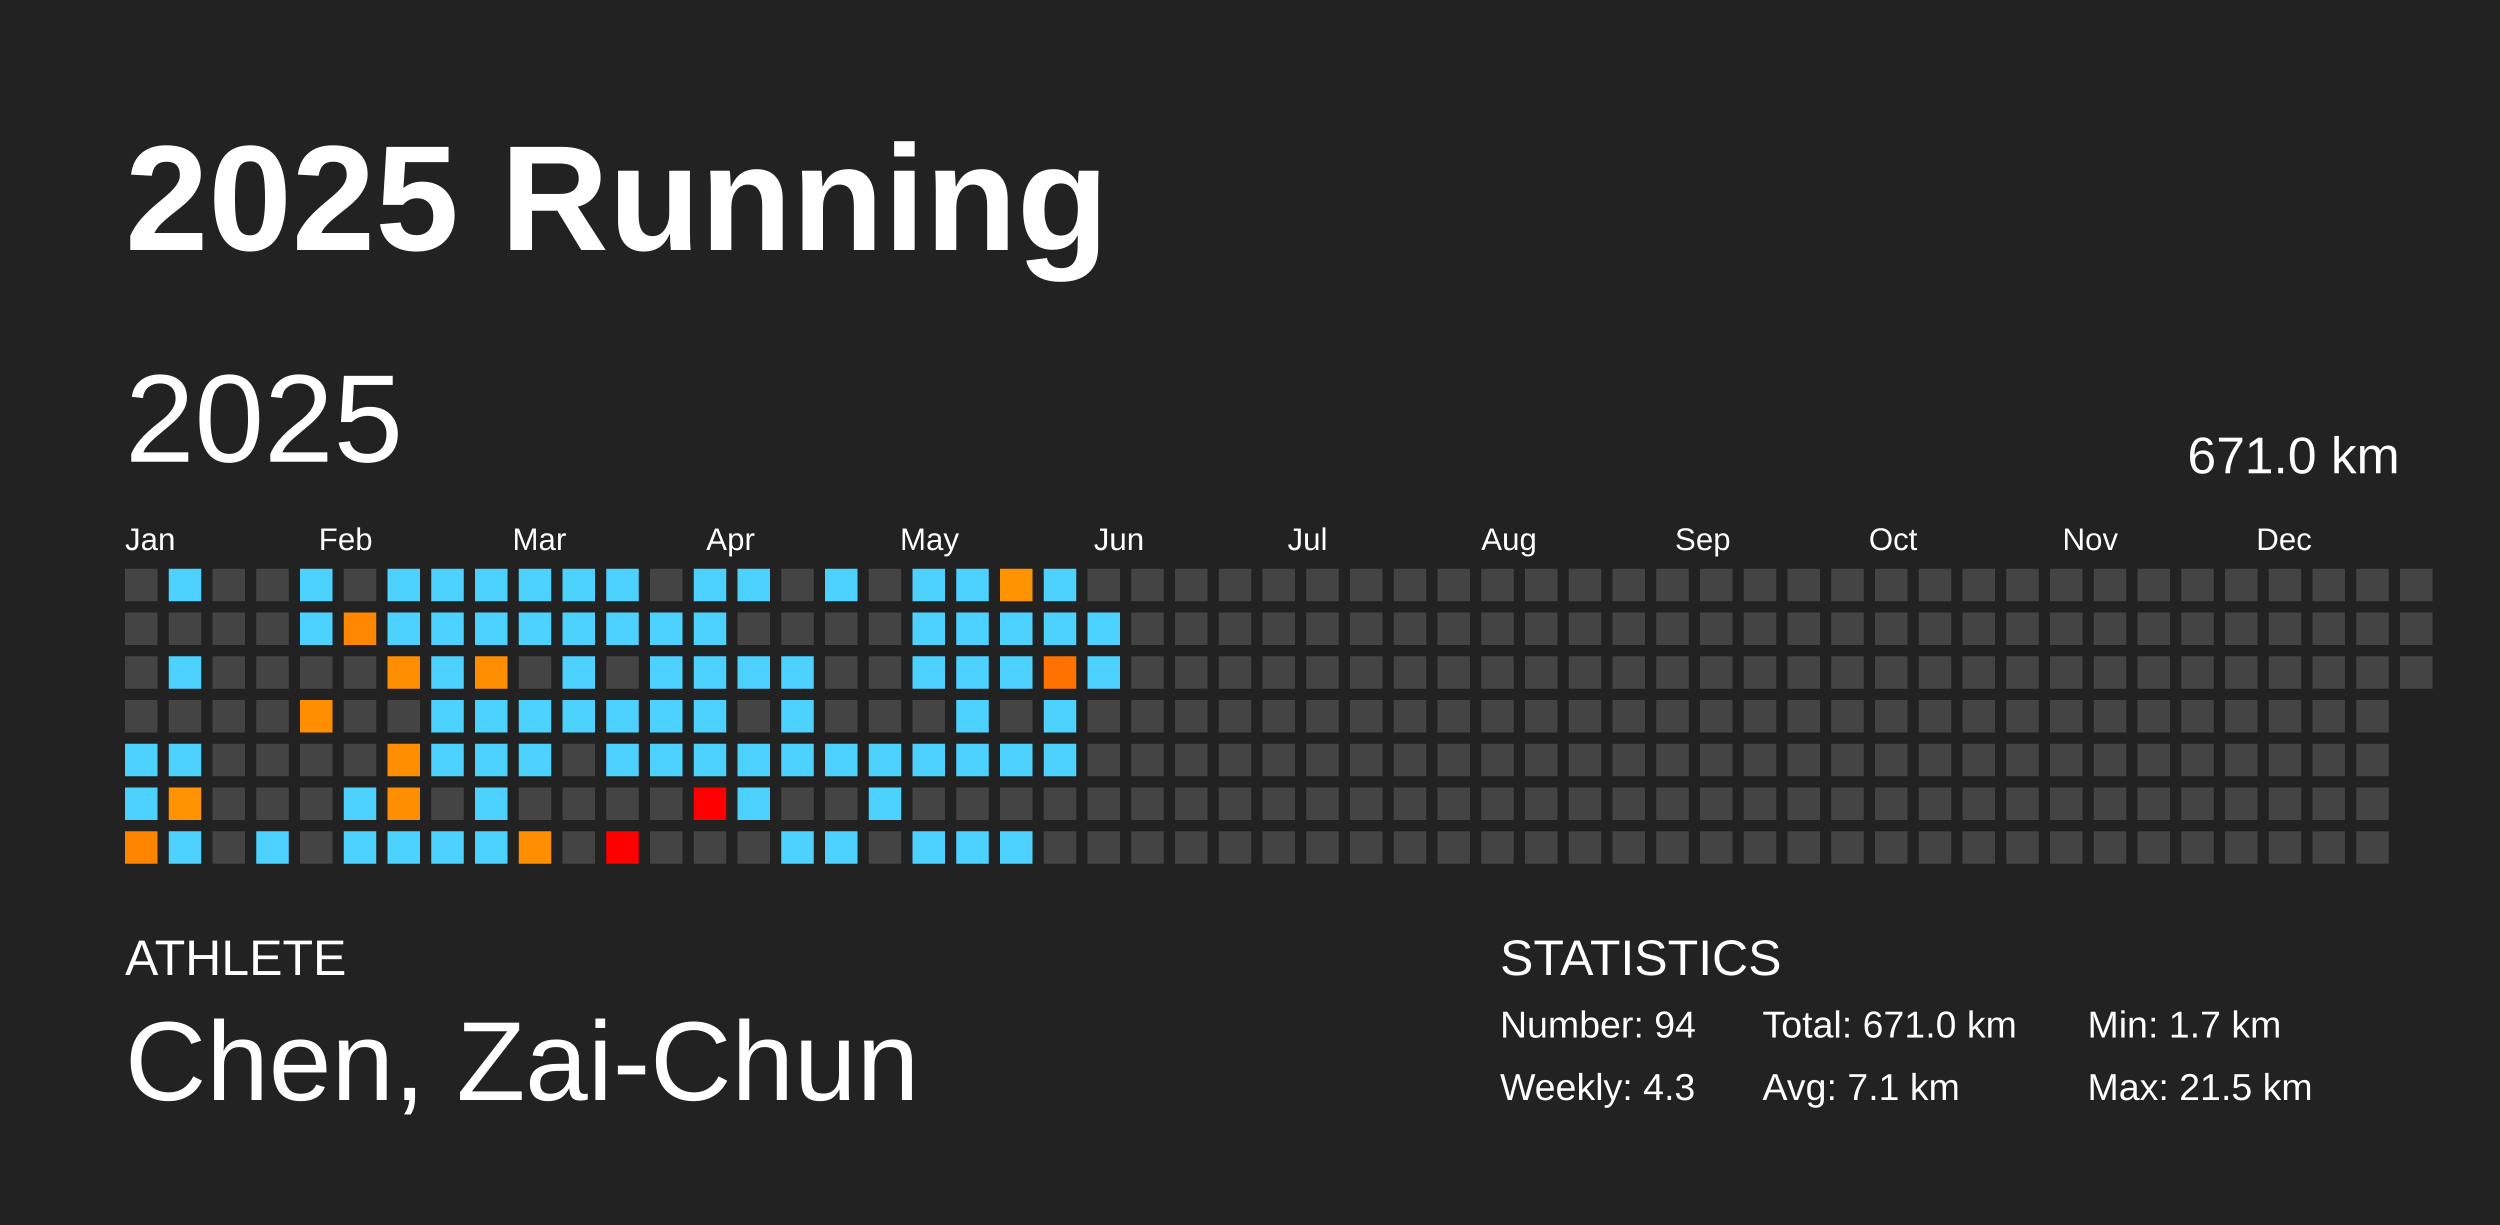
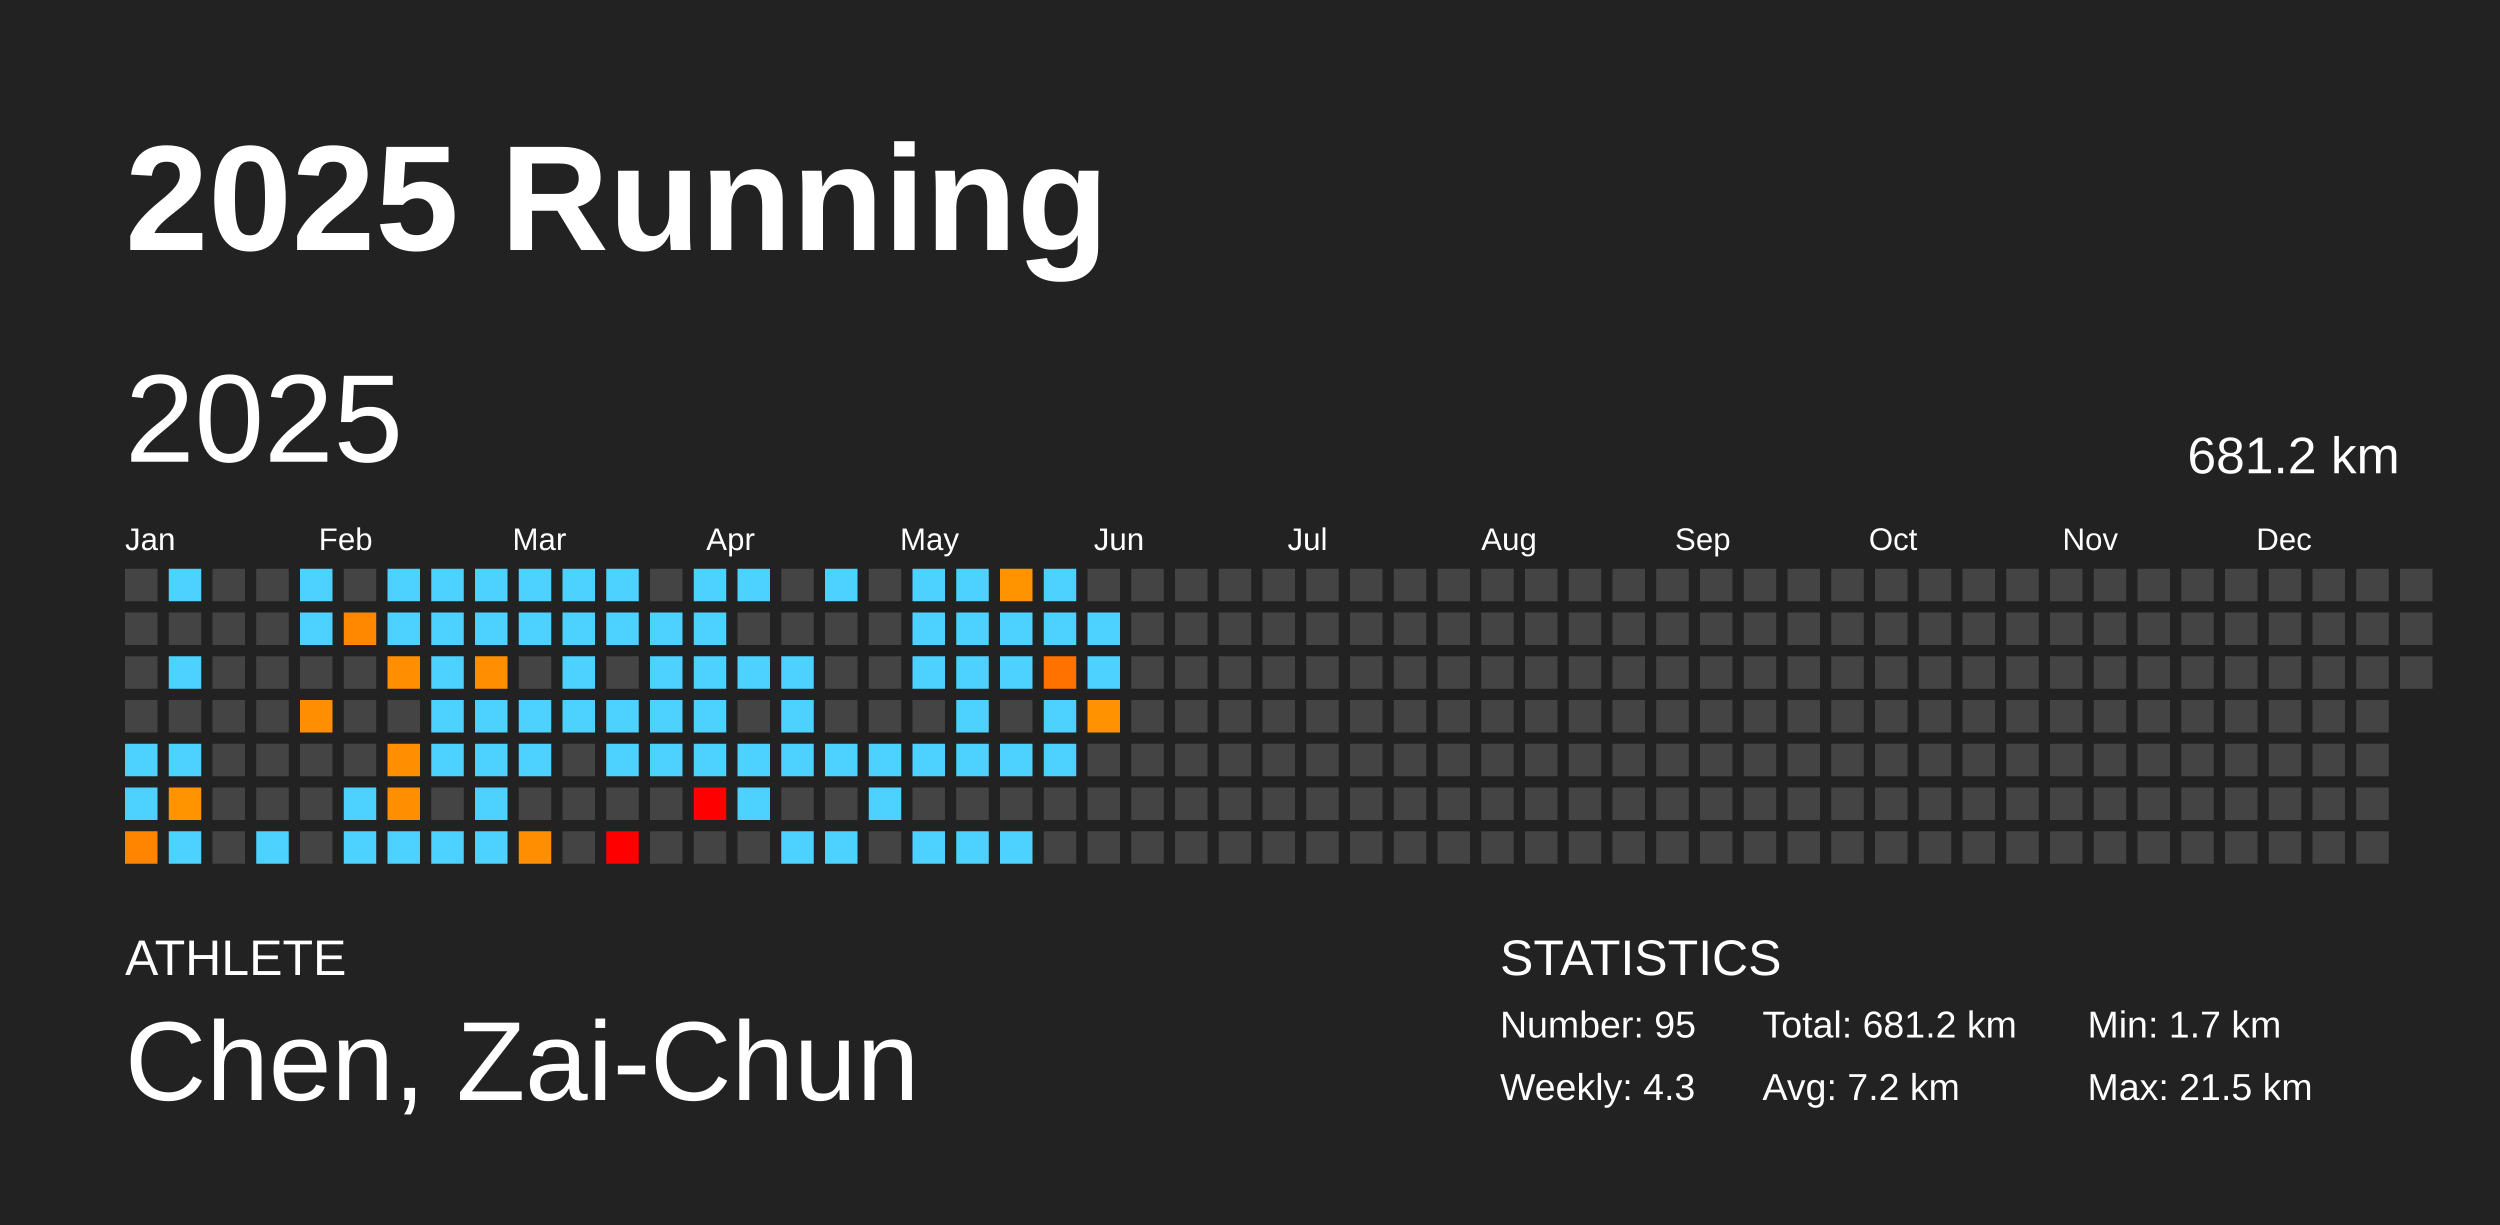
<svg xmlns="http://www.w3.org/2000/svg" baseProfile="full" height="98mm" version="1.1" viewBox="0,0,200,98" width="200mm">
  <defs />
  <rect fill="#222222" height="98" width="200" x="0" y="0" />
  <text fill="#FFFFFF" style="font-size:12px; font-family:Arial; font-weight:bold;" x="10" y="20">2025 Running</text>
  <text fill="#FFFFFF" style="font-size:4px; font-family:Arial" x="10" y="78">ATHLETE</text>
  <text fill="#FFFFFF" style="font-size:9px; font-family:Arial" x="10" y="88">Chen, Zai-Chun</text>
  <text fill="#FFFFFF" style="font-size:4px; font-family:Arial" x="120" y="78">STATISTICS</text>
-   <text fill="#FFFFFF" style="font-size:3px; font-family:Arial" x="120" y="83">Number: 94</text>
+   <text fill="#FFFFFF" style="font-size:3px; font-family:Arial" x="120" y="83">Number: 95</text>
  <text fill="#FFFFFF" style="font-size:3px; font-family:Arial" x="120" y="88">Weekly: 4.3</text>
-   <text fill="#FFFFFF" style="font-size:3px; font-family:Arial" x="141" y="83">Total: 671.0 km</text>
-   <text fill="#FFFFFF" style="font-size:3px; font-family:Arial" x="141" y="88">Avg: 7.1 km</text>
+   <text fill="#FFFFFF" style="font-size:3px; font-family:Arial" x="141" y="83">Total: 681.2 km</text>
+   <text fill="#FFFFFF" style="font-size:3px; font-family:Arial" x="141" y="88">Avg: 7.2 km</text>
  <text fill="#FFFFFF" style="font-size:3px; font-family:Arial" x="167" y="83">Min: 1.7 km</text>
  <text fill="#FFFFFF" style="font-size:3px; font-family:Arial" x="167" y="88">Max: 21.5 km</text>
  <text dominant-baseline="hanging" fill="#FFFFFF" style="font-size:10.0px; font-family:Arial;" x="10" y="30">2025</text>
-   <text dominant-baseline="hanging" fill="#FFFFFF" style="font-size:4.125px; font-family:Arial;" x="175" y="35">671.0 km</text>
+   <text dominant-baseline="hanging" fill="#FFFFFF" style="font-size:4.125px; font-family:Arial;" x="175" y="35">681.2 km</text>
  <text fill="#FFFFFF" style="font-size:2.5px; font-family:Arial" x="10.0" y="44">Jan</text>
  <text fill="#FFFFFF" style="font-size:2.5px; font-family:Arial" x="25.5" y="44">Feb</text>
  <text fill="#FFFFFF" style="font-size:2.5px; font-family:Arial" x="41.0" y="44">Mar</text>
  <text fill="#FFFFFF" style="font-size:2.5px; font-family:Arial" x="56.5" y="44">Apr</text>
  <text fill="#FFFFFF" style="font-size:2.5px; font-family:Arial" x="72.0" y="44">May</text>
  <text fill="#FFFFFF" style="font-size:2.5px; font-family:Arial" x="87.5" y="44">Jun</text>
  <text fill="#FFFFFF" style="font-size:2.5px; font-family:Arial" x="103.0" y="44">Jul</text>
  <text fill="#FFFFFF" style="font-size:2.5px; font-family:Arial" x="118.5" y="44">Aug</text>
  <text fill="#FFFFFF" style="font-size:2.5px; font-family:Arial" x="134.0" y="44">Sep</text>
  <text fill="#FFFFFF" style="font-size:2.5px; font-family:Arial" x="149.5" y="44">Oct</text>
  <text fill="#FFFFFF" style="font-size:2.5px; font-family:Arial" x="165.0" y="44">Nov</text>
  <text fill="#FFFFFF" style="font-size:2.5px; font-family:Arial" x="180.5" y="44">Dec</text>
  <rect fill="#444444" height="2.6" width="2.6" x="10.0" y="45.5" />
  <rect fill="#444444" height="2.6" width="2.6" x="10.0" y="49.0" />
  <rect fill="#444444" height="2.6" width="2.6" x="10.0" y="52.5" />
  <rect fill="#444444" height="2.6" width="2.6" x="10.0" y="56.0" />
  <rect fill="#4dd2ff" height="2.6" width="2.6" x="10.0" y="59.5" />
  <rect fill="#4dd2ff" height="2.6" width="2.6" x="10.0" y="63.0" />
  <rect fill="#ff8400" height="2.6" width="2.6" x="10.0" y="66.5" />
  <rect fill="#4dd2ff" height="2.6" width="2.6" x="13.5" y="45.5" />
  <rect fill="#444444" height="2.6" width="2.6" x="13.5" y="49.0" />
  <rect fill="#4dd2ff" height="2.6" width="2.6" x="13.5" y="52.5" />
  <rect fill="#444444" height="2.6" width="2.6" x="13.5" y="56.0" />
  <rect fill="#4dd2ff" height="2.6" width="2.6" x="13.5" y="59.5" />
  <rect fill="#ff9400" height="2.6" width="2.6" x="13.5" y="63.0" />
  <rect fill="#4dd2ff" height="2.6" width="2.6" x="13.5" y="66.5" />
  <rect fill="#444444" height="2.6" width="2.6" x="17.0" y="45.5" />
  <rect fill="#444444" height="2.6" width="2.6" x="17.0" y="49.0" />
  <rect fill="#444444" height="2.6" width="2.6" x="17.0" y="52.5" />
  <rect fill="#444444" height="2.6" width="2.6" x="17.0" y="56.0" />
  <rect fill="#444444" height="2.6" width="2.6" x="17.0" y="59.5" />
  <rect fill="#444444" height="2.6" width="2.6" x="17.0" y="63.0" />
  <rect fill="#444444" height="2.6" width="2.6" x="17.0" y="66.5" />
  <rect fill="#444444" height="2.6" width="2.6" x="20.5" y="45.5" />
  <rect fill="#444444" height="2.6" width="2.6" x="20.5" y="49.0" />
  <rect fill="#444444" height="2.6" width="2.6" x="20.5" y="52.5" />
  <rect fill="#444444" height="2.6" width="2.6" x="20.5" y="56.0" />
  <rect fill="#444444" height="2.6" width="2.6" x="20.5" y="59.5" />
  <rect fill="#444444" height="2.6" width="2.6" x="20.5" y="63.0" />
  <rect fill="#4dd2ff" height="2.6" width="2.6" x="20.5" y="66.5" />
  <rect fill="#4dd2ff" height="2.6" width="2.6" x="24.0" y="45.5" />
  <rect fill="#4dd2ff" height="2.6" width="2.6" x="24.0" y="49.0" />
  <rect fill="#444444" height="2.6" width="2.6" x="24.0" y="52.5" />
  <rect fill="#ff8f00" height="2.6" width="2.6" x="24.0" y="56.0" />
  <rect fill="#444444" height="2.6" width="2.6" x="24.0" y="59.5" />
  <rect fill="#444444" height="2.6" width="2.6" x="24.0" y="63.0" />
  <rect fill="#444444" height="2.6" width="2.6" x="24.0" y="66.5" />
  <rect fill="#444444" height="2.6" width="2.6" x="27.5" y="45.5" />
  <rect fill="#ff8800" height="2.6" width="2.6" x="27.5" y="49.0" />
  <rect fill="#444444" height="2.6" width="2.6" x="27.5" y="52.5" />
  <rect fill="#444444" height="2.6" width="2.6" x="27.5" y="56.0" />
  <rect fill="#444444" height="2.6" width="2.6" x="27.5" y="59.5" />
  <rect fill="#4dd2ff" height="2.6" width="2.6" x="27.5" y="63.0" />
  <rect fill="#4dd2ff" height="2.6" width="2.6" x="27.5" y="66.5" />
  <rect fill="#4dd2ff" height="2.6" width="2.6" x="31.0" y="45.5" />
  <rect fill="#4dd2ff" height="2.6" width="2.6" x="31.0" y="49.0" />
  <rect fill="#ff8f00" height="2.6" width="2.6" x="31.0" y="52.5" />
  <rect fill="#444444" height="2.6" width="2.6" x="31.0" y="56.0" />
  <rect fill="#ff8f00" height="2.6" width="2.6" x="31.0" y="59.5" />
  <rect fill="#ff8f00" height="2.6" width="2.6" x="31.0" y="63.0" />
  <rect fill="#4dd2ff" height="2.6" width="2.6" x="31.0" y="66.5" />
  <rect fill="#4dd2ff" height="2.6" width="2.6" x="34.5" y="45.5" />
  <rect fill="#4dd2ff" height="2.6" width="2.6" x="34.5" y="49.0" />
  <rect fill="#4dd2ff" height="2.6" width="2.6" x="34.5" y="52.5" />
  <rect fill="#4dd2ff" height="2.6" width="2.6" x="34.5" y="56.0" />
  <rect fill="#4dd2ff" height="2.6" width="2.6" x="34.5" y="59.5" />
  <rect fill="#444444" height="2.6" width="2.6" x="34.5" y="63.0" />
  <rect fill="#4dd2ff" height="2.6" width="2.6" x="34.5" y="66.5" />
  <rect fill="#4dd2ff" height="2.6" width="2.6" x="38.0" y="45.5" />
  <rect fill="#4dd2ff" height="2.6" width="2.6" x="38.0" y="49.0" />
  <rect fill="#ff8f00" height="2.6" width="2.6" x="38.0" y="52.5" />
  <rect fill="#4dd2ff" height="2.6" width="2.6" x="38.0" y="56.0" />
  <rect fill="#4dd2ff" height="2.6" width="2.6" x="38.0" y="59.5" />
  <rect fill="#4dd2ff" height="2.6" width="2.6" x="38.0" y="63.0" />
  <rect fill="#4dd2ff" height="2.6" width="2.6" x="38.0" y="66.5" />
  <rect fill="#4dd2ff" height="2.6" width="2.6" x="41.5" y="45.5" />
  <rect fill="#4dd2ff" height="2.6" width="2.6" x="41.5" y="49.0" />
  <rect fill="#444444" height="2.6" width="2.6" x="41.5" y="52.5" />
  <rect fill="#4dd2ff" height="2.6" width="2.6" x="41.5" y="56.0" />
  <rect fill="#4dd2ff" height="2.6" width="2.6" x="41.5" y="59.5" />
  <rect fill="#444444" height="2.6" width="2.6" x="41.5" y="63.0" />
  <rect fill="#ff8e00" height="2.6" width="2.6" x="41.5" y="66.5" />
  <rect fill="#4dd2ff" height="2.6" width="2.6" x="45.0" y="45.5" />
  <rect fill="#4dd2ff" height="2.6" width="2.6" x="45.0" y="49.0" />
  <rect fill="#4dd2ff" height="2.6" width="2.6" x="45.0" y="52.5" />
  <rect fill="#4dd2ff" height="2.6" width="2.6" x="45.0" y="56.0" />
  <rect fill="#444444" height="2.6" width="2.6" x="45.0" y="59.5" />
  <rect fill="#444444" height="2.6" width="2.6" x="45.0" y="63.0" />
  <rect fill="#444444" height="2.6" width="2.6" x="45.0" y="66.5" />
  <rect fill="#4dd2ff" height="2.6" width="2.6" x="48.5" y="45.5" />
  <rect fill="#4dd2ff" height="2.6" width="2.6" x="48.5" y="49.0" />
  <rect fill="#444444" height="2.6" width="2.6" x="48.5" y="52.5" />
  <rect fill="#4dd2ff" height="2.6" width="2.6" x="48.5" y="56.0" />
  <rect fill="#4dd2ff" height="2.6" width="2.6" x="48.5" y="59.5" />
  <rect fill="#444444" height="2.6" width="2.6" x="48.5" y="63.0" />
  <rect fill="red" height="2.6" width="2.6" x="48.5" y="66.5" />
  <rect fill="#444444" height="2.6" width="2.6" x="52.0" y="45.5" />
  <rect fill="#4dd2ff" height="2.6" width="2.6" x="52.0" y="49.0" />
  <rect fill="#4dd2ff" height="2.6" width="2.6" x="52.0" y="52.5" />
  <rect fill="#4dd2ff" height="2.6" width="2.6" x="52.0" y="56.0" />
  <rect fill="#4dd2ff" height="2.6" width="2.6" x="52.0" y="59.5" />
  <rect fill="#444444" height="2.6" width="2.6" x="52.0" y="63.0" />
  <rect fill="#444444" height="2.6" width="2.6" x="52.0" y="66.5" />
  <rect fill="#4dd2ff" height="2.6" width="2.6" x="55.5" y="45.5" />
  <rect fill="#4dd2ff" height="2.6" width="2.6" x="55.5" y="49.0" />
  <rect fill="#4dd2ff" height="2.6" width="2.6" x="55.5" y="52.5" />
  <rect fill="#4dd2ff" height="2.6" width="2.6" x="55.5" y="56.0" />
  <rect fill="#4dd2ff" height="2.6" width="2.6" x="55.5" y="59.5" />
  <rect fill="red" height="2.6" width="2.6" x="55.5" y="63.0" />
  <rect fill="#444444" height="2.6" width="2.6" x="55.5" y="66.5" />
  <rect fill="#4dd2ff" height="2.6" width="2.6" x="59.0" y="45.5" />
  <rect fill="#444444" height="2.6" width="2.6" x="59.0" y="49.0" />
  <rect fill="#4dd2ff" height="2.6" width="2.6" x="59.0" y="52.5" />
  <rect fill="#444444" height="2.6" width="2.6" x="59.0" y="56.0" />
  <rect fill="#4dd2ff" height="2.6" width="2.6" x="59.0" y="59.5" />
  <rect fill="#4dd2ff" height="2.6" width="2.6" x="59.0" y="63.0" />
  <rect fill="#444444" height="2.6" width="2.6" x="59.0" y="66.5" />
  <rect fill="#444444" height="2.6" width="2.6" x="62.5" y="45.5" />
  <rect fill="#444444" height="2.6" width="2.6" x="62.5" y="49.0" />
  <rect fill="#4dd2ff" height="2.6" width="2.6" x="62.5" y="52.5" />
  <rect fill="#4dd2ff" height="2.6" width="2.6" x="62.5" y="56.0" />
  <rect fill="#4dd2ff" height="2.6" width="2.6" x="62.5" y="59.5" />
  <rect fill="#444444" height="2.6" width="2.6" x="62.5" y="63.0" />
  <rect fill="#4dd2ff" height="2.6" width="2.6" x="62.5" y="66.5" />
  <rect fill="#4dd2ff" height="2.6" width="2.6" x="66.0" y="45.5" />
  <rect fill="#444444" height="2.6" width="2.6" x="66.0" y="49.0" />
  <rect fill="#444444" height="2.6" width="2.6" x="66.0" y="52.5" />
  <rect fill="#444444" height="2.6" width="2.6" x="66.0" y="56.0" />
  <rect fill="#4dd2ff" height="2.6" width="2.6" x="66.0" y="59.5" />
  <rect fill="#444444" height="2.6" width="2.6" x="66.0" y="63.0" />
  <rect fill="#4dd2ff" height="2.6" width="2.6" x="66.0" y="66.5" />
  <rect fill="#444444" height="2.6" width="2.6" x="69.5" y="45.5" />
  <rect fill="#444444" height="2.6" width="2.6" x="69.5" y="49.0" />
  <rect fill="#444444" height="2.6" width="2.6" x="69.5" y="52.5" />
  <rect fill="#444444" height="2.6" width="2.6" x="69.5" y="56.0" />
  <rect fill="#4dd2ff" height="2.6" width="2.6" x="69.5" y="59.5" />
  <rect fill="#4dd2ff" height="2.6" width="2.6" x="69.5" y="63.0" />
  <rect fill="#444444" height="2.6" width="2.6" x="69.5" y="66.5" />
  <rect fill="#4dd2ff" height="2.6" width="2.6" x="73.0" y="45.5" />
  <rect fill="#4dd2ff" height="2.6" width="2.6" x="73.0" y="49.0" />
  <rect fill="#4dd2ff" height="2.6" width="2.6" x="73.0" y="52.5" />
  <rect fill="#444444" height="2.6" width="2.6" x="73.0" y="56.0" />
  <rect fill="#4dd2ff" height="2.6" width="2.6" x="73.0" y="59.5" />
  <rect fill="#444444" height="2.6" width="2.6" x="73.0" y="63.0" />
  <rect fill="#4dd2ff" height="2.6" width="2.6" x="73.0" y="66.5" />
  <rect fill="#4dd2ff" height="2.6" width="2.6" x="76.5" y="45.5" />
  <rect fill="#4dd2ff" height="2.6" width="2.6" x="76.5" y="49.0" />
  <rect fill="#4dd2ff" height="2.6" width="2.6" x="76.5" y="52.5" />
  <rect fill="#4dd2ff" height="2.6" width="2.6" x="76.5" y="56.0" />
  <rect fill="#4dd2ff" height="2.6" width="2.6" x="76.5" y="59.5" />
  <rect fill="#444444" height="2.6" width="2.6" x="76.5" y="63.0" />
  <rect fill="#4dd2ff" height="2.6" width="2.6" x="76.5" y="66.5" />
  <rect fill="#ff9300" height="2.6" width="2.6" x="80.0" y="45.5" />
  <rect fill="#4dd2ff" height="2.6" width="2.6" x="80.0" y="49.0" />
  <rect fill="#4dd2ff" height="2.6" width="2.6" x="80.0" y="52.5" />
  <rect fill="#444444" height="2.6" width="2.6" x="80.0" y="56.0" />
  <rect fill="#4dd2ff" height="2.6" width="2.6" x="80.0" y="59.5" />
  <rect fill="#444444" height="2.6" width="2.6" x="80.0" y="63.0" />
  <rect fill="#4dd2ff" height="2.6" width="2.6" x="80.0" y="66.5" />
  <rect fill="#4dd2ff" height="2.6" width="2.6" x="83.5" y="45.5" />
  <rect fill="#4dd2ff" height="2.6" width="2.6" x="83.5" y="49.0" />
  <rect fill="#ff7200" height="2.6" width="2.6" x="83.5" y="52.5" />
  <rect fill="#4dd2ff" height="2.6" width="2.6" x="83.5" y="56.0" />
  <rect fill="#4dd2ff" height="2.6" width="2.6" x="83.5" y="59.5" />
  <rect fill="#444444" height="2.6" width="2.6" x="83.5" y="63.0" />
  <rect fill="#444444" height="2.6" width="2.6" x="83.5" y="66.5" />
  <rect fill="#444444" height="2.6" width="2.6" x="87.0" y="45.5" />
  <rect fill="#4dd2ff" height="2.6" width="2.6" x="87.0" y="49.0" />
  <rect fill="#4dd2ff" height="2.6" width="2.6" x="87.0" y="52.5" />
-   <rect fill="#444444" height="2.6" width="2.6" x="87.0" y="56.0" />
+   <rect fill="#ff9200" height="2.6" width="2.6" x="87.0" y="56.0" />
  <rect fill="#444444" height="2.6" width="2.6" x="87.0" y="59.5" />
  <rect fill="#444444" height="2.6" width="2.6" x="87.0" y="63.0" />
  <rect fill="#444444" height="2.6" width="2.6" x="87.0" y="66.5" />
  <rect fill="#444444" height="2.6" width="2.6" x="90.5" y="45.5" />
  <rect fill="#444444" height="2.6" width="2.6" x="90.5" y="49.0" />
  <rect fill="#444444" height="2.6" width="2.6" x="90.5" y="52.5" />
  <rect fill="#444444" height="2.6" width="2.6" x="90.5" y="56.0" />
  <rect fill="#444444" height="2.6" width="2.6" x="90.5" y="59.5" />
  <rect fill="#444444" height="2.6" width="2.6" x="90.5" y="63.0" />
  <rect fill="#444444" height="2.6" width="2.6" x="90.5" y="66.5" />
  <rect fill="#444444" height="2.6" width="2.6" x="94.0" y="45.5" />
  <rect fill="#444444" height="2.6" width="2.6" x="94.0" y="49.0" />
  <rect fill="#444444" height="2.6" width="2.6" x="94.0" y="52.5" />
  <rect fill="#444444" height="2.6" width="2.6" x="94.0" y="56.0" />
  <rect fill="#444444" height="2.6" width="2.6" x="94.0" y="59.5" />
  <rect fill="#444444" height="2.6" width="2.6" x="94.0" y="63.0" />
  <rect fill="#444444" height="2.6" width="2.6" x="94.0" y="66.5" />
  <rect fill="#444444" height="2.6" width="2.6" x="97.5" y="45.5" />
  <rect fill="#444444" height="2.6" width="2.6" x="97.5" y="49.0" />
  <rect fill="#444444" height="2.6" width="2.6" x="97.5" y="52.5" />
  <rect fill="#444444" height="2.6" width="2.6" x="97.5" y="56.0" />
  <rect fill="#444444" height="2.6" width="2.6" x="97.5" y="59.5" />
  <rect fill="#444444" height="2.6" width="2.6" x="97.5" y="63.0" />
  <rect fill="#444444" height="2.6" width="2.6" x="97.5" y="66.5" />
  <rect fill="#444444" height="2.6" width="2.6" x="101.0" y="45.5" />
  <rect fill="#444444" height="2.6" width="2.6" x="101.0" y="49.0" />
  <rect fill="#444444" height="2.6" width="2.6" x="101.0" y="52.5" />
  <rect fill="#444444" height="2.6" width="2.6" x="101.0" y="56.0" />
  <rect fill="#444444" height="2.6" width="2.6" x="101.0" y="59.5" />
  <rect fill="#444444" height="2.6" width="2.6" x="101.0" y="63.0" />
  <rect fill="#444444" height="2.6" width="2.6" x="101.0" y="66.5" />
  <rect fill="#444444" height="2.6" width="2.6" x="104.5" y="45.5" />
  <rect fill="#444444" height="2.6" width="2.6" x="104.5" y="49.0" />
  <rect fill="#444444" height="2.6" width="2.6" x="104.5" y="52.5" />
  <rect fill="#444444" height="2.6" width="2.6" x="104.5" y="56.0" />
  <rect fill="#444444" height="2.6" width="2.6" x="104.5" y="59.5" />
  <rect fill="#444444" height="2.6" width="2.6" x="104.5" y="63.0" />
  <rect fill="#444444" height="2.6" width="2.6" x="104.5" y="66.5" />
  <rect fill="#444444" height="2.6" width="2.6" x="108.0" y="45.5" />
  <rect fill="#444444" height="2.6" width="2.6" x="108.0" y="49.0" />
  <rect fill="#444444" height="2.6" width="2.6" x="108.0" y="52.5" />
  <rect fill="#444444" height="2.6" width="2.6" x="108.0" y="56.0" />
  <rect fill="#444444" height="2.6" width="2.6" x="108.0" y="59.5" />
  <rect fill="#444444" height="2.6" width="2.6" x="108.0" y="63.0" />
  <rect fill="#444444" height="2.6" width="2.6" x="108.0" y="66.5" />
  <rect fill="#444444" height="2.6" width="2.6" x="111.5" y="45.5" />
  <rect fill="#444444" height="2.6" width="2.6" x="111.5" y="49.0" />
  <rect fill="#444444" height="2.6" width="2.6" x="111.5" y="52.5" />
  <rect fill="#444444" height="2.6" width="2.6" x="111.5" y="56.0" />
  <rect fill="#444444" height="2.6" width="2.6" x="111.5" y="59.5" />
  <rect fill="#444444" height="2.6" width="2.6" x="111.5" y="63.0" />
  <rect fill="#444444" height="2.6" width="2.6" x="111.5" y="66.5" />
  <rect fill="#444444" height="2.6" width="2.6" x="115.0" y="45.5" />
  <rect fill="#444444" height="2.6" width="2.6" x="115.0" y="49.0" />
  <rect fill="#444444" height="2.6" width="2.6" x="115.0" y="52.5" />
  <rect fill="#444444" height="2.6" width="2.6" x="115.0" y="56.0" />
  <rect fill="#444444" height="2.6" width="2.6" x="115.0" y="59.5" />
  <rect fill="#444444" height="2.6" width="2.6" x="115.0" y="63.0" />
  <rect fill="#444444" height="2.6" width="2.6" x="115.0" y="66.5" />
  <rect fill="#444444" height="2.6" width="2.6" x="118.5" y="45.5" />
  <rect fill="#444444" height="2.6" width="2.6" x="118.5" y="49.0" />
  <rect fill="#444444" height="2.6" width="2.6" x="118.5" y="52.5" />
  <rect fill="#444444" height="2.6" width="2.6" x="118.5" y="56.0" />
  <rect fill="#444444" height="2.6" width="2.6" x="118.5" y="59.5" />
  <rect fill="#444444" height="2.6" width="2.6" x="118.5" y="63.0" />
  <rect fill="#444444" height="2.6" width="2.6" x="118.5" y="66.5" />
  <rect fill="#444444" height="2.6" width="2.6" x="122.0" y="45.5" />
  <rect fill="#444444" height="2.6" width="2.6" x="122.0" y="49.0" />
  <rect fill="#444444" height="2.6" width="2.6" x="122.0" y="52.5" />
  <rect fill="#444444" height="2.6" width="2.6" x="122.0" y="56.0" />
  <rect fill="#444444" height="2.6" width="2.6" x="122.0" y="59.5" />
  <rect fill="#444444" height="2.6" width="2.6" x="122.0" y="63.0" />
  <rect fill="#444444" height="2.6" width="2.6" x="122.0" y="66.5" />
  <rect fill="#444444" height="2.6" width="2.6" x="125.5" y="45.5" />
  <rect fill="#444444" height="2.6" width="2.6" x="125.5" y="49.0" />
  <rect fill="#444444" height="2.6" width="2.6" x="125.5" y="52.5" />
  <rect fill="#444444" height="2.6" width="2.6" x="125.5" y="56.0" />
  <rect fill="#444444" height="2.6" width="2.6" x="125.5" y="59.5" />
  <rect fill="#444444" height="2.6" width="2.6" x="125.5" y="63.0" />
  <rect fill="#444444" height="2.6" width="2.6" x="125.5" y="66.5" />
  <rect fill="#444444" height="2.6" width="2.6" x="129.0" y="45.5" />
  <rect fill="#444444" height="2.6" width="2.6" x="129.0" y="49.0" />
  <rect fill="#444444" height="2.6" width="2.6" x="129.0" y="52.5" />
  <rect fill="#444444" height="2.6" width="2.6" x="129.0" y="56.0" />
  <rect fill="#444444" height="2.6" width="2.6" x="129.0" y="59.5" />
  <rect fill="#444444" height="2.6" width="2.6" x="129.0" y="63.0" />
  <rect fill="#444444" height="2.6" width="2.6" x="129.0" y="66.5" />
  <rect fill="#444444" height="2.6" width="2.6" x="132.5" y="45.5" />
  <rect fill="#444444" height="2.6" width="2.6" x="132.5" y="49.0" />
  <rect fill="#444444" height="2.6" width="2.6" x="132.5" y="52.5" />
  <rect fill="#444444" height="2.6" width="2.6" x="132.5" y="56.0" />
  <rect fill="#444444" height="2.6" width="2.6" x="132.5" y="59.5" />
  <rect fill="#444444" height="2.6" width="2.6" x="132.5" y="63.0" />
  <rect fill="#444444" height="2.6" width="2.6" x="132.5" y="66.5" />
  <rect fill="#444444" height="2.6" width="2.6" x="136.0" y="45.5" />
  <rect fill="#444444" height="2.6" width="2.6" x="136.0" y="49.0" />
  <rect fill="#444444" height="2.6" width="2.6" x="136.0" y="52.5" />
  <rect fill="#444444" height="2.6" width="2.6" x="136.0" y="56.0" />
  <rect fill="#444444" height="2.6" width="2.6" x="136.0" y="59.5" />
  <rect fill="#444444" height="2.6" width="2.6" x="136.0" y="63.0" />
  <rect fill="#444444" height="2.6" width="2.6" x="136.0" y="66.5" />
  <rect fill="#444444" height="2.6" width="2.6" x="139.5" y="45.5" />
  <rect fill="#444444" height="2.6" width="2.6" x="139.5" y="49.0" />
  <rect fill="#444444" height="2.6" width="2.6" x="139.5" y="52.5" />
  <rect fill="#444444" height="2.6" width="2.6" x="139.5" y="56.0" />
  <rect fill="#444444" height="2.6" width="2.6" x="139.5" y="59.5" />
  <rect fill="#444444" height="2.6" width="2.6" x="139.5" y="63.0" />
  <rect fill="#444444" height="2.6" width="2.6" x="139.5" y="66.5" />
  <rect fill="#444444" height="2.6" width="2.6" x="143.0" y="45.5" />
  <rect fill="#444444" height="2.6" width="2.6" x="143.0" y="49.0" />
  <rect fill="#444444" height="2.6" width="2.6" x="143.0" y="52.5" />
  <rect fill="#444444" height="2.6" width="2.6" x="143.0" y="56.0" />
  <rect fill="#444444" height="2.6" width="2.6" x="143.0" y="59.5" />
  <rect fill="#444444" height="2.6" width="2.6" x="143.0" y="63.0" />
  <rect fill="#444444" height="2.6" width="2.6" x="143.0" y="66.5" />
  <rect fill="#444444" height="2.6" width="2.6" x="146.5" y="45.5" />
  <rect fill="#444444" height="2.6" width="2.6" x="146.5" y="49.0" />
  <rect fill="#444444" height="2.6" width="2.6" x="146.5" y="52.5" />
  <rect fill="#444444" height="2.6" width="2.6" x="146.5" y="56.0" />
  <rect fill="#444444" height="2.6" width="2.6" x="146.5" y="59.5" />
  <rect fill="#444444" height="2.6" width="2.6" x="146.5" y="63.0" />
  <rect fill="#444444" height="2.6" width="2.6" x="146.5" y="66.5" />
  <rect fill="#444444" height="2.6" width="2.6" x="150.0" y="45.5" />
  <rect fill="#444444" height="2.6" width="2.6" x="150.0" y="49.0" />
  <rect fill="#444444" height="2.6" width="2.6" x="150.0" y="52.5" />
  <rect fill="#444444" height="2.6" width="2.6" x="150.0" y="56.0" />
  <rect fill="#444444" height="2.6" width="2.6" x="150.0" y="59.5" />
  <rect fill="#444444" height="2.6" width="2.6" x="150.0" y="63.0" />
  <rect fill="#444444" height="2.6" width="2.6" x="150.0" y="66.5" />
  <rect fill="#444444" height="2.6" width="2.6" x="153.5" y="45.5" />
  <rect fill="#444444" height="2.6" width="2.6" x="153.5" y="49.0" />
  <rect fill="#444444" height="2.6" width="2.6" x="153.5" y="52.5" />
  <rect fill="#444444" height="2.6" width="2.6" x="153.5" y="56.0" />
  <rect fill="#444444" height="2.6" width="2.6" x="153.5" y="59.5" />
  <rect fill="#444444" height="2.6" width="2.6" x="153.5" y="63.0" />
  <rect fill="#444444" height="2.6" width="2.6" x="153.5" y="66.5" />
  <rect fill="#444444" height="2.6" width="2.6" x="157.0" y="45.5" />
  <rect fill="#444444" height="2.6" width="2.6" x="157.0" y="49.0" />
  <rect fill="#444444" height="2.6" width="2.6" x="157.0" y="52.5" />
  <rect fill="#444444" height="2.6" width="2.6" x="157.0" y="56.0" />
  <rect fill="#444444" height="2.6" width="2.6" x="157.0" y="59.5" />
  <rect fill="#444444" height="2.6" width="2.6" x="157.0" y="63.0" />
  <rect fill="#444444" height="2.6" width="2.6" x="157.0" y="66.5" />
  <rect fill="#444444" height="2.6" width="2.6" x="160.5" y="45.5" />
  <rect fill="#444444" height="2.6" width="2.6" x="160.5" y="49.0" />
  <rect fill="#444444" height="2.6" width="2.6" x="160.5" y="52.5" />
  <rect fill="#444444" height="2.6" width="2.6" x="160.5" y="56.0" />
  <rect fill="#444444" height="2.6" width="2.6" x="160.5" y="59.5" />
  <rect fill="#444444" height="2.6" width="2.6" x="160.5" y="63.0" />
  <rect fill="#444444" height="2.6" width="2.6" x="160.5" y="66.5" />
  <rect fill="#444444" height="2.6" width="2.6" x="164.0" y="45.5" />
  <rect fill="#444444" height="2.6" width="2.6" x="164.0" y="49.0" />
  <rect fill="#444444" height="2.6" width="2.6" x="164.0" y="52.5" />
  <rect fill="#444444" height="2.6" width="2.6" x="164.0" y="56.0" />
  <rect fill="#444444" height="2.6" width="2.6" x="164.0" y="59.5" />
  <rect fill="#444444" height="2.6" width="2.6" x="164.0" y="63.0" />
  <rect fill="#444444" height="2.6" width="2.6" x="164.0" y="66.5" />
  <rect fill="#444444" height="2.6" width="2.6" x="167.5" y="45.5" />
  <rect fill="#444444" height="2.6" width="2.6" x="167.5" y="49.0" />
  <rect fill="#444444" height="2.6" width="2.6" x="167.5" y="52.5" />
  <rect fill="#444444" height="2.6" width="2.6" x="167.5" y="56.0" />
  <rect fill="#444444" height="2.6" width="2.6" x="167.5" y="59.5" />
  <rect fill="#444444" height="2.6" width="2.6" x="167.5" y="63.0" />
  <rect fill="#444444" height="2.6" width="2.6" x="167.5" y="66.5" />
  <rect fill="#444444" height="2.6" width="2.6" x="171.0" y="45.5" />
  <rect fill="#444444" height="2.6" width="2.6" x="171.0" y="49.0" />
  <rect fill="#444444" height="2.6" width="2.6" x="171.0" y="52.5" />
  <rect fill="#444444" height="2.6" width="2.6" x="171.0" y="56.0" />
  <rect fill="#444444" height="2.6" width="2.6" x="171.0" y="59.5" />
  <rect fill="#444444" height="2.6" width="2.6" x="171.0" y="63.0" />
  <rect fill="#444444" height="2.6" width="2.6" x="171.0" y="66.5" />
  <rect fill="#444444" height="2.6" width="2.6" x="174.5" y="45.5" />
  <rect fill="#444444" height="2.6" width="2.6" x="174.5" y="49.0" />
  <rect fill="#444444" height="2.6" width="2.6" x="174.5" y="52.5" />
  <rect fill="#444444" height="2.6" width="2.6" x="174.5" y="56.0" />
  <rect fill="#444444" height="2.6" width="2.6" x="174.5" y="59.5" />
  <rect fill="#444444" height="2.6" width="2.6" x="174.5" y="63.0" />
  <rect fill="#444444" height="2.6" width="2.6" x="174.5" y="66.5" />
  <rect fill="#444444" height="2.6" width="2.6" x="178.0" y="45.5" />
  <rect fill="#444444" height="2.6" width="2.6" x="178.0" y="49.0" />
  <rect fill="#444444" height="2.6" width="2.6" x="178.0" y="52.5" />
  <rect fill="#444444" height="2.6" width="2.6" x="178.0" y="56.0" />
  <rect fill="#444444" height="2.6" width="2.6" x="178.0" y="59.5" />
  <rect fill="#444444" height="2.6" width="2.6" x="178.0" y="63.0" />
  <rect fill="#444444" height="2.6" width="2.6" x="178.0" y="66.5" />
  <rect fill="#444444" height="2.6" width="2.6" x="181.5" y="45.5" />
  <rect fill="#444444" height="2.6" width="2.6" x="181.5" y="49.0" />
  <rect fill="#444444" height="2.6" width="2.6" x="181.5" y="52.5" />
  <rect fill="#444444" height="2.6" width="2.6" x="181.5" y="56.0" />
  <rect fill="#444444" height="2.6" width="2.6" x="181.5" y="59.5" />
  <rect fill="#444444" height="2.6" width="2.6" x="181.5" y="63.0" />
  <rect fill="#444444" height="2.6" width="2.6" x="181.5" y="66.5" />
  <rect fill="#444444" height="2.6" width="2.6" x="185.0" y="45.5" />
  <rect fill="#444444" height="2.6" width="2.6" x="185.0" y="49.0" />
  <rect fill="#444444" height="2.6" width="2.6" x="185.0" y="52.5" />
  <rect fill="#444444" height="2.6" width="2.6" x="185.0" y="56.0" />
  <rect fill="#444444" height="2.6" width="2.6" x="185.0" y="59.5" />
  <rect fill="#444444" height="2.6" width="2.6" x="185.0" y="63.0" />
  <rect fill="#444444" height="2.6" width="2.6" x="185.0" y="66.5" />
  <rect fill="#444444" height="2.6" width="2.6" x="188.5" y="45.5" />
  <rect fill="#444444" height="2.6" width="2.6" x="188.5" y="49.0" />
  <rect fill="#444444" height="2.6" width="2.6" x="188.5" y="52.5" />
  <rect fill="#444444" height="2.6" width="2.6" x="188.5" y="56.0" />
  <rect fill="#444444" height="2.6" width="2.6" x="188.5" y="59.5" />
  <rect fill="#444444" height="2.6" width="2.6" x="188.5" y="63.0" />
  <rect fill="#444444" height="2.6" width="2.6" x="188.5" y="66.5" />
  <rect fill="#444444" height="2.6" width="2.6" x="192.0" y="45.5" />
  <rect fill="#444444" height="2.6" width="2.6" x="192.0" y="49.0" />
  <rect fill="#444444" height="2.6" width="2.6" x="192.0" y="52.5" />
</svg>
